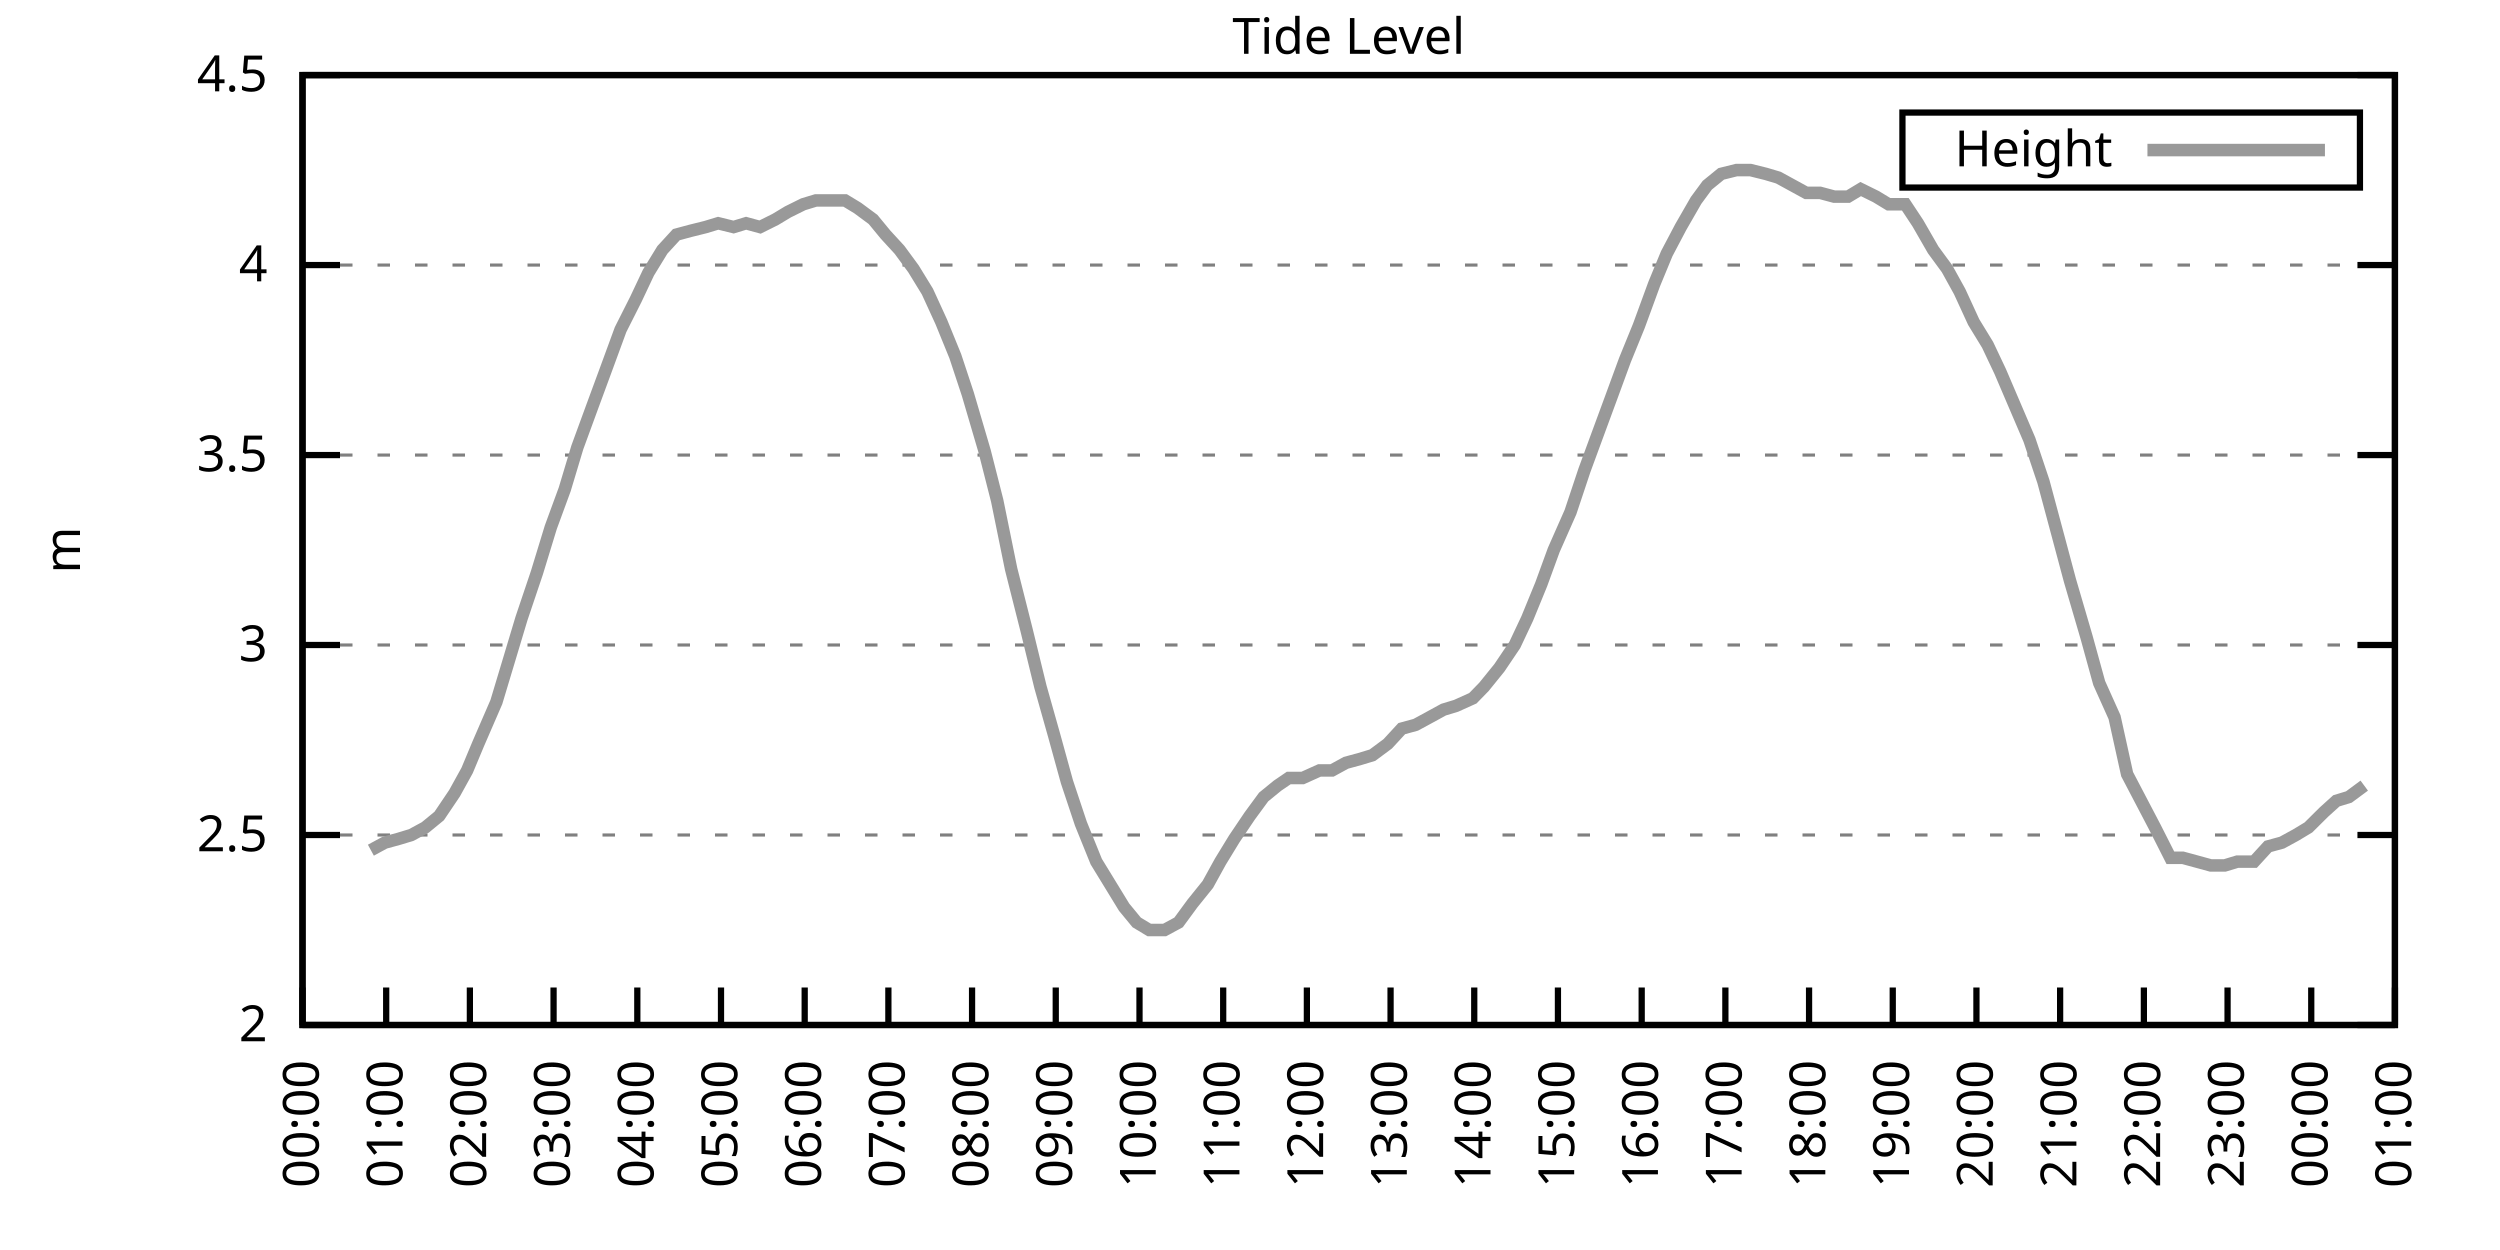
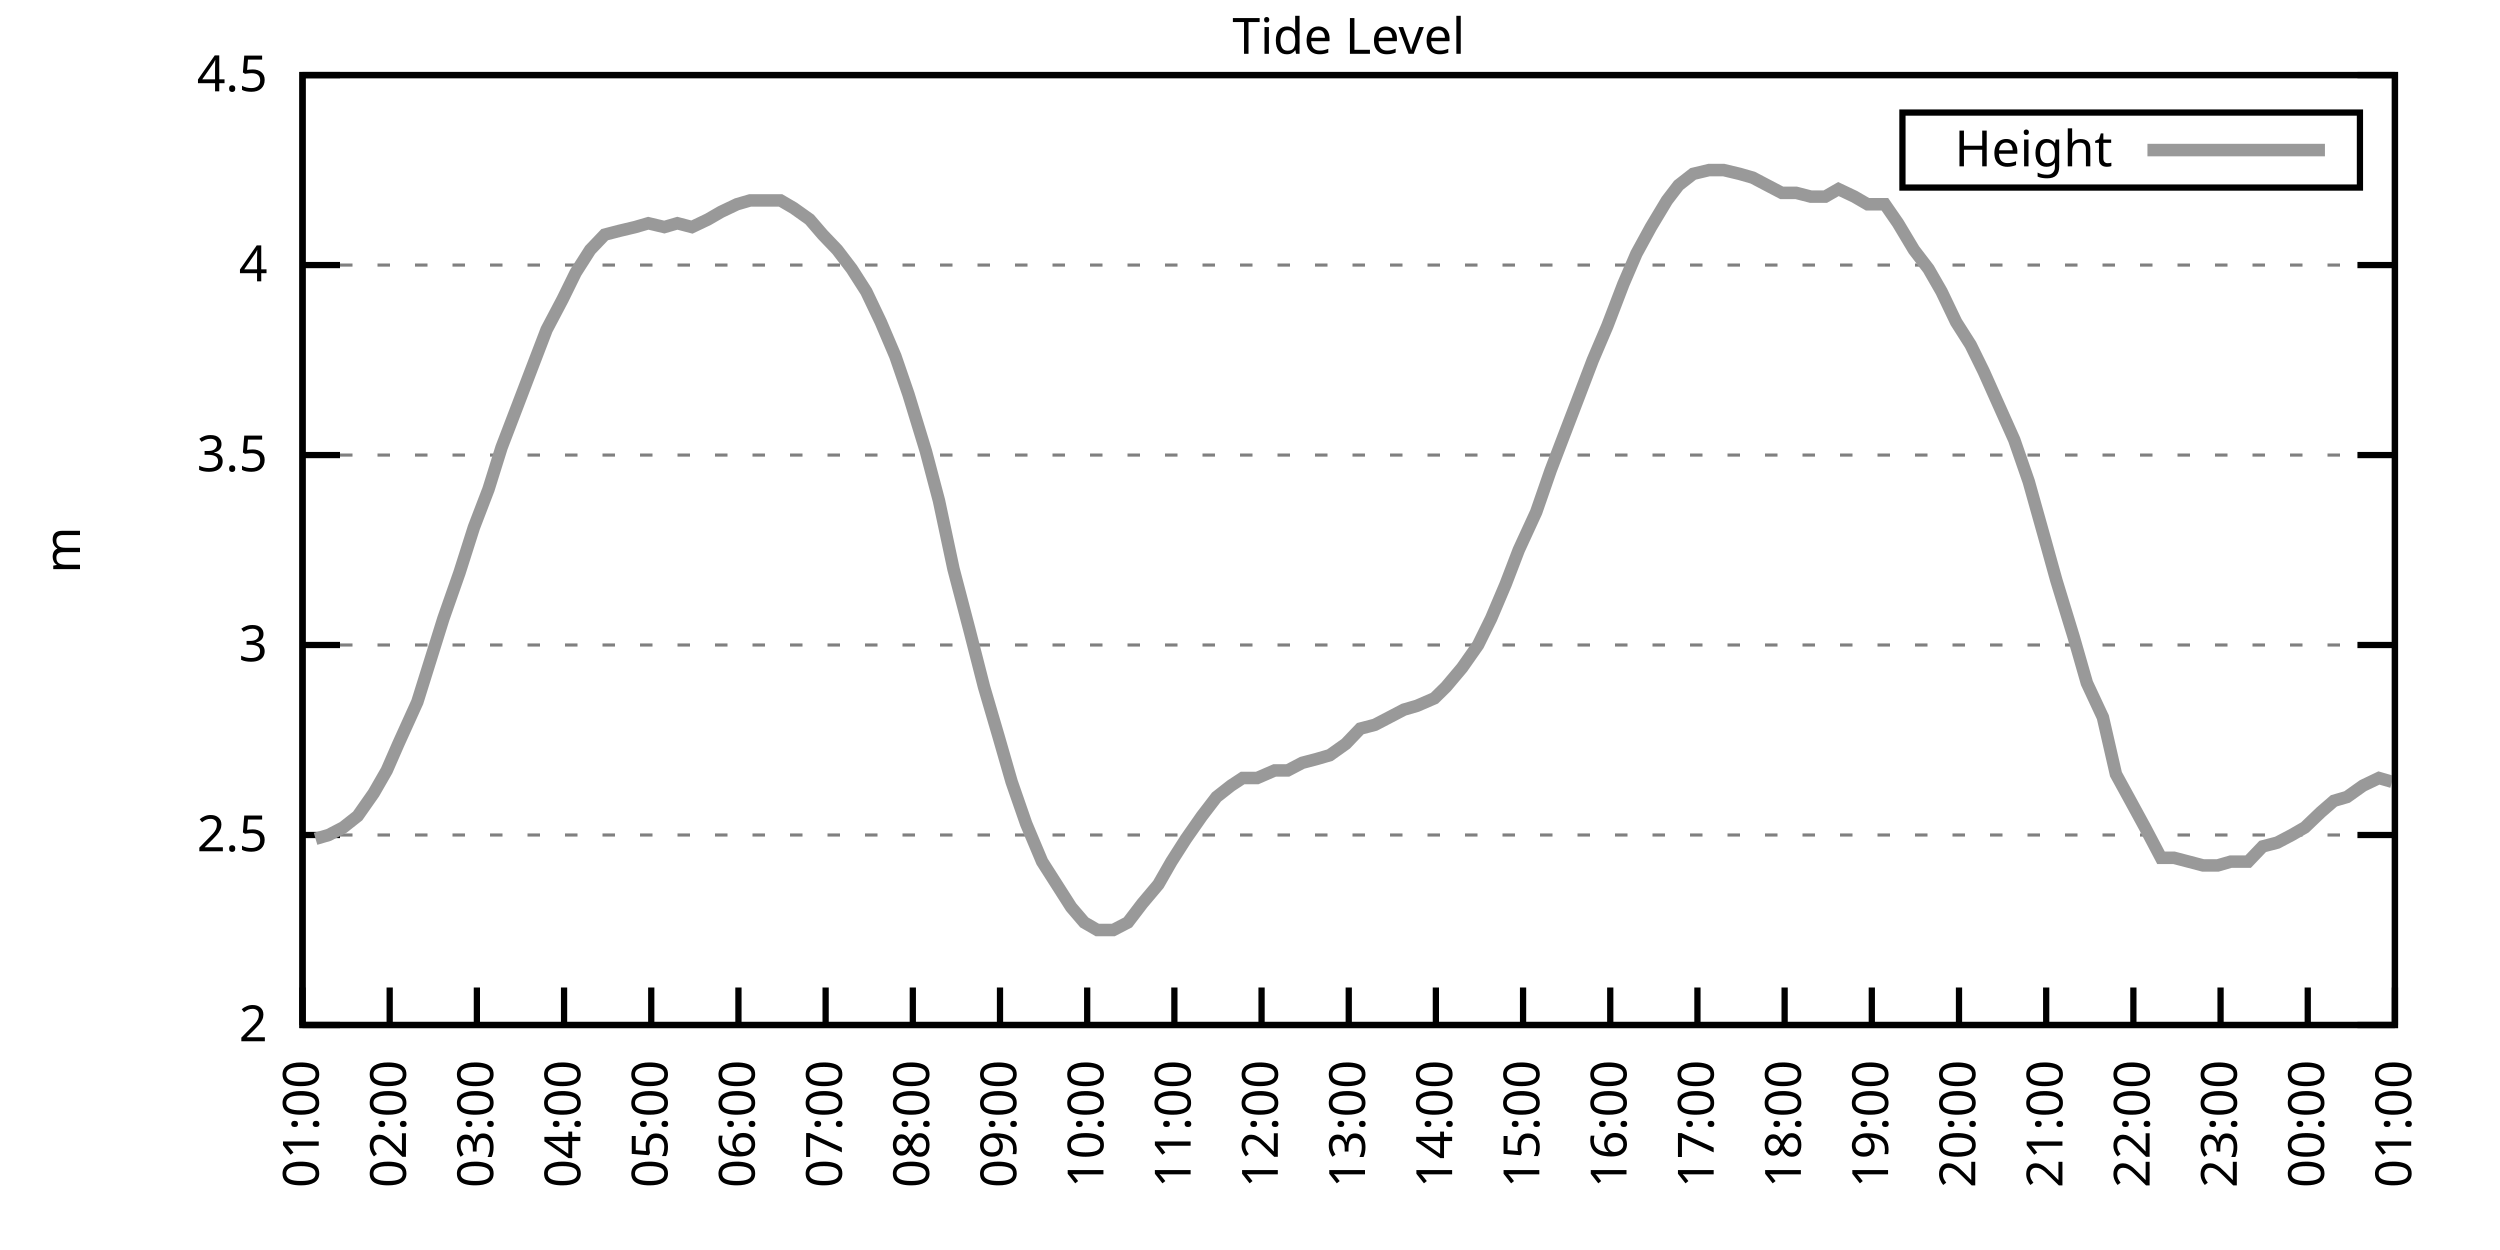
<svg xmlns="http://www.w3.org/2000/svg" xmlns:xlink="http://www.w3.org/1999/xlink" width="400" height="200" viewBox="0 0 400 200">
  <g id="gnuplot_canvas">
    <rect x="0" y="0" width="400" height="200" fill="none" />
    <defs>
      <circle id="gpDot" r="0.5" stroke-width="0.5" stroke="currentColor" />
      <path id="gpPt0" stroke-width="0.333" stroke="currentColor" d="M-1,0 h2 M0,-1 v2" />
      <path id="gpPt1" stroke-width="0.333" stroke="currentColor" d="M-1,-1 L1,1 M1,-1 L-1,1" />
      <path id="gpPt2" stroke-width="0.333" stroke="currentColor" d="M-1,0 L1,0 M0,-1 L0,1 M-1,-1 L1,1 M-1,1 L1,-1" />
      <rect id="gpPt3" stroke-width="0.333" stroke="currentColor" x="-1" y="-1" width="2" height="2" />
      <rect id="gpPt4" stroke-width="0.333" stroke="currentColor" fill="currentColor" x="-1" y="-1" width="2" height="2" />
      <circle id="gpPt5" stroke-width="0.333" stroke="currentColor" cx="0" cy="0" r="1" />
      <use xlink:href="#gpPt5" id="gpPt6" fill="currentColor" stroke="none" />
      <path id="gpPt7" stroke-width="0.333" stroke="currentColor" d="M0,-1.33 L-1.33,0.67 L1.33,0.67 z" />
      <use xlink:href="#gpPt7" id="gpPt8" fill="currentColor" stroke="none" />
      <use xlink:href="#gpPt7" id="gpPt9" stroke="currentColor" transform="rotate(180)" />
      <use xlink:href="#gpPt9" id="gpPt10" fill="currentColor" stroke="none" />
      <use xlink:href="#gpPt3" id="gpPt11" stroke="currentColor" transform="rotate(45)" />
      <use xlink:href="#gpPt11" id="gpPt12" fill="currentColor" stroke="none" />
      <path id="gpPt13" stroke-width="0.333" stroke="currentColor" d="M0,1.330 L1.265,0.411 L0.782,-1.067 L-0.782,-1.076 L-1.265,0.411 z" />
      <use xlink:href="#gpPt13" id="gpPt14" fill="currentColor" stroke="none" />
      <filter id="textbox" filterUnits="objectBoundingBox" x="0" y="0" height="1" width="1">
        <feFlood flood-color="white" flood-opacity="1" result="bgnd" />
        <feComposite in="SourceGraphic" in2="bgnd" operator="atop" />
      </filter>
      <filter id="greybox" filterUnits="objectBoundingBox" x="0" y="0" height="1" width="1">
        <feFlood flood-color="lightgrey" flood-opacity="1" result="grey" />
        <feComposite in="SourceGraphic" in2="grey" operator="atop" />
      </filter>
    </defs>
    <g fill="none" color="white" stroke="currentColor" stroke-width="1.00" stroke-linecap="butt" stroke-linejoin="miter">
</g>
    <g fill="none" color="black" stroke="currentColor" stroke-width="1.00" stroke-linecap="butt" stroke-linejoin="miter">
      <g stroke="none" shape-rendering="crispEdges">
        <polygon fill="rgb(255, 255, 255)" points="48.40,164.00 383.18,164.00 383.18,12.02 48.40,12.02 " />
      </g>
    </g>
    <g fill="none" color="black" stroke="currentColor" stroke-width="1.00" stroke-linecap="butt" stroke-linejoin="miter">
</g>
    <g fill="none" color="black" stroke="black" stroke-width="0.50" stroke-linecap="butt" stroke-linejoin="miter">
</g>
    <g fill="none" color="gray" stroke="currentColor" stroke-width="0.50" stroke-linecap="butt" stroke-linejoin="miter">
      <path stroke="gray" stroke-dasharray="2,4" class="gridline" d="M48.40,164.00 L383.19,164.00  " />
    </g>
    <g fill="none" color="gray" stroke="gray" stroke-width="1.00" stroke-linecap="butt" stroke-linejoin="miter">
</g>
    <g fill="none" color="black" stroke="currentColor" stroke-width="1.00" stroke-linecap="butt" stroke-linejoin="miter">
      <path stroke="black" d="M48.40,164.00 L54.40,164.00 M383.19,164.00 L377.19,164.00  " />
      <g transform="translate(42.80,166.60)" stroke="none" fill="black" font-family="Sans" font-size="8.00" text-anchor="end">
        <text>
          <tspan font-family="Sans"> 2</tspan>
        </text>
      </g>
    </g>
    <g fill="none" color="black" stroke="currentColor" stroke-width="1.00" stroke-linecap="butt" stroke-linejoin="miter">
</g>
    <g fill="none" color="black" stroke="black" stroke-width="0.50" stroke-linecap="butt" stroke-linejoin="miter">
</g>
    <g fill="none" color="gray" stroke="currentColor" stroke-width="0.50" stroke-linecap="butt" stroke-linejoin="miter">
      <path stroke="gray" stroke-dasharray="2,4" class="gridline" d="M48.40,133.60 L383.19,133.60  " />
    </g>
    <g fill="none" color="gray" stroke="gray" stroke-width="1.00" stroke-linecap="butt" stroke-linejoin="miter">
</g>
    <g fill="none" color="black" stroke="currentColor" stroke-width="1.00" stroke-linecap="butt" stroke-linejoin="miter">
      <path stroke="black" d="M48.40,133.60 L54.40,133.60 M383.19,133.60 L377.19,133.60  " />
      <g transform="translate(42.80,136.20)" stroke="none" fill="black" font-family="Sans" font-size="8.00" text-anchor="end">
        <text>
          <tspan font-family="Sans"> 2.5</tspan>
        </text>
      </g>
    </g>
    <g fill="none" color="black" stroke="currentColor" stroke-width="1.00" stroke-linecap="butt" stroke-linejoin="miter">
</g>
    <g fill="none" color="black" stroke="black" stroke-width="0.50" stroke-linecap="butt" stroke-linejoin="miter">
</g>
    <g fill="none" color="gray" stroke="currentColor" stroke-width="0.50" stroke-linecap="butt" stroke-linejoin="miter">
      <path stroke="gray" stroke-dasharray="2,4" class="gridline" d="M48.40,103.20 L383.19,103.20  " />
    </g>
    <g fill="none" color="gray" stroke="gray" stroke-width="1.00" stroke-linecap="butt" stroke-linejoin="miter">
</g>
    <g fill="none" color="black" stroke="currentColor" stroke-width="1.00" stroke-linecap="butt" stroke-linejoin="miter">
      <path stroke="black" d="M48.40,103.20 L54.40,103.20 M383.19,103.20 L377.19,103.20  " />
      <g transform="translate(42.80,105.80)" stroke="none" fill="black" font-family="Sans" font-size="8.00" text-anchor="end">
        <text>
          <tspan font-family="Sans"> 3</tspan>
        </text>
      </g>
    </g>
    <g fill="none" color="black" stroke="currentColor" stroke-width="1.00" stroke-linecap="butt" stroke-linejoin="miter">
</g>
    <g fill="none" color="black" stroke="black" stroke-width="0.50" stroke-linecap="butt" stroke-linejoin="miter">
</g>
    <g fill="none" color="gray" stroke="currentColor" stroke-width="0.50" stroke-linecap="butt" stroke-linejoin="miter">
      <path stroke="gray" stroke-dasharray="2,4" class="gridline" d="M48.40,72.81 L383.19,72.81  " />
    </g>
    <g fill="none" color="gray" stroke="gray" stroke-width="1.00" stroke-linecap="butt" stroke-linejoin="miter">
</g>
    <g fill="none" color="black" stroke="currentColor" stroke-width="1.00" stroke-linecap="butt" stroke-linejoin="miter">
      <path stroke="black" d="M48.40,72.81 L54.40,72.81 M383.19,72.81 L377.19,72.81  " />
      <g transform="translate(42.80,75.41)" stroke="none" fill="black" font-family="Sans" font-size="8.00" text-anchor="end">
        <text>
          <tspan font-family="Sans"> 3.5</tspan>
        </text>
      </g>
    </g>
    <g fill="none" color="black" stroke="currentColor" stroke-width="1.00" stroke-linecap="butt" stroke-linejoin="miter">
</g>
    <g fill="none" color="black" stroke="black" stroke-width="0.50" stroke-linecap="butt" stroke-linejoin="miter">
</g>
    <g fill="none" color="gray" stroke="currentColor" stroke-width="0.50" stroke-linecap="butt" stroke-linejoin="miter">
      <path stroke="gray" stroke-dasharray="2,4" class="gridline" d="M48.40,42.41 L383.19,42.41  " />
    </g>
    <g fill="none" color="gray" stroke="gray" stroke-width="1.00" stroke-linecap="butt" stroke-linejoin="miter">
</g>
    <g fill="none" color="black" stroke="currentColor" stroke-width="1.00" stroke-linecap="butt" stroke-linejoin="miter">
      <path stroke="black" d="M48.40,42.41 L54.40,42.41 M383.19,42.41 L377.19,42.41  " />
      <g transform="translate(42.80,45.01)" stroke="none" fill="black" font-family="Sans" font-size="8.00" text-anchor="end">
        <text>
          <tspan font-family="Sans"> 4</tspan>
        </text>
      </g>
    </g>
    <g fill="none" color="black" stroke="currentColor" stroke-width="1.00" stroke-linecap="butt" stroke-linejoin="miter">
</g>
    <g fill="none" color="black" stroke="black" stroke-width="0.50" stroke-linecap="butt" stroke-linejoin="miter">
</g>
    <g fill="none" color="gray" stroke="currentColor" stroke-width="0.50" stroke-linecap="butt" stroke-linejoin="miter">
      <path stroke="gray" stroke-dasharray="2,4" class="gridline" d="M48.40,12.01 L383.19,12.01  " />
    </g>
    <g fill="none" color="gray" stroke="gray" stroke-width="1.00" stroke-linecap="butt" stroke-linejoin="miter">
</g>
    <g fill="none" color="black" stroke="currentColor" stroke-width="1.00" stroke-linecap="butt" stroke-linejoin="miter">
      <path stroke="black" d="M48.40,12.01 L54.40,12.01 M383.19,12.01 L377.19,12.01  " />
      <g transform="translate(42.80,14.61)" stroke="none" fill="black" font-family="Sans" font-size="8.00" text-anchor="end">
        <text>
          <tspan font-family="Sans"> 4.5</tspan>
        </text>
      </g>
    </g>
    <g fill="none" color="black" stroke="currentColor" stroke-width="1.00" stroke-linecap="butt" stroke-linejoin="miter">
      <path stroke="black" d="M48.40,164.00 L48.40,158.00  " />
      <g transform="translate(51.00,169.60) rotate(270.00)" stroke="none" fill="black" font-family="Sans" font-size="8.00" text-anchor="end">
        <text>
-           <tspan font-family="Sans">00:00</tspan>
-         </text>
-       </g>
-     </g>
-     <g fill="none" color="black" stroke="currentColor" stroke-width="1.00" stroke-linecap="butt" stroke-linejoin="miter">
-       <path stroke="black" d="M61.79,164.00 L61.79,158.00  " />
-       <g transform="translate(64.39,169.60) rotate(270.00)" stroke="none" fill="black" font-family="Sans" font-size="8.00" text-anchor="end">
-         <text>
          <tspan font-family="Sans">01:00</tspan>
        </text>
      </g>
    </g>
    <g fill="none" color="black" stroke="currentColor" stroke-width="1.00" stroke-linecap="butt" stroke-linejoin="miter">
-       <path stroke="black" d="M75.18,164.00 L75.18,158.00  " />
-       <g transform="translate(77.78,169.60) rotate(270.00)" stroke="none" fill="black" font-family="Sans" font-size="8.00" text-anchor="end">
+       <path stroke="black" d="M62.35,164.00 L62.35,158.00  " />
+       <g transform="translate(64.95,169.60) rotate(270.00)" stroke="none" fill="black" font-family="Sans" font-size="8.00" text-anchor="end">
        <text>
          <tspan font-family="Sans">02:00</tspan>
        </text>
      </g>
    </g>
    <g fill="none" color="black" stroke="currentColor" stroke-width="1.00" stroke-linecap="butt" stroke-linejoin="miter">
-       <path stroke="black" d="M88.57,164.00 L88.57,158.00  " />
-       <g transform="translate(91.17,169.60) rotate(270.00)" stroke="none" fill="black" font-family="Sans" font-size="8.00" text-anchor="end">
+       <path stroke="black" d="M76.30,164.00 L76.30,158.00  " />
+       <g transform="translate(78.90,169.60) rotate(270.00)" stroke="none" fill="black" font-family="Sans" font-size="8.00" text-anchor="end">
        <text>
          <tspan font-family="Sans">03:00</tspan>
        </text>
      </g>
    </g>
    <g fill="none" color="black" stroke="currentColor" stroke-width="1.00" stroke-linecap="butt" stroke-linejoin="miter">
-       <path stroke="black" d="M101.97,164.00 L101.97,158.00  " />
-       <g transform="translate(104.57,169.60) rotate(270.00)" stroke="none" fill="black" font-family="Sans" font-size="8.00" text-anchor="end">
+       <path stroke="black" d="M90.25,164.00 L90.25,158.00  " />
+       <g transform="translate(92.85,169.60) rotate(270.00)" stroke="none" fill="black" font-family="Sans" font-size="8.00" text-anchor="end">
        <text>
          <tspan font-family="Sans">04:00</tspan>
        </text>
      </g>
    </g>
    <g fill="none" color="black" stroke="currentColor" stroke-width="1.00" stroke-linecap="butt" stroke-linejoin="miter">
-       <path stroke="black" d="M115.36,164.00 L115.36,158.00  " />
-       <g transform="translate(117.96,169.60) rotate(270.00)" stroke="none" fill="black" font-family="Sans" font-size="8.00" text-anchor="end">
+       <path stroke="black" d="M104.20,164.00 L104.20,158.00  " />
+       <g transform="translate(106.80,169.60) rotate(270.00)" stroke="none" fill="black" font-family="Sans" font-size="8.00" text-anchor="end">
        <text>
          <tspan font-family="Sans">05:00</tspan>
        </text>
      </g>
    </g>
    <g fill="none" color="black" stroke="currentColor" stroke-width="1.00" stroke-linecap="butt" stroke-linejoin="miter">
-       <path stroke="black" d="M128.75,164.00 L128.75,158.00  " />
-       <g transform="translate(131.35,169.60) rotate(270.00)" stroke="none" fill="black" font-family="Sans" font-size="8.00" text-anchor="end">
+       <path stroke="black" d="M118.15,164.00 L118.15,158.00  " />
+       <g transform="translate(120.75,169.60) rotate(270.00)" stroke="none" fill="black" font-family="Sans" font-size="8.00" text-anchor="end">
        <text>
          <tspan font-family="Sans">06:00</tspan>
        </text>
      </g>
    </g>
    <g fill="none" color="black" stroke="currentColor" stroke-width="1.00" stroke-linecap="butt" stroke-linejoin="miter">
-       <path stroke="black" d="M142.14,164.00 L142.14,158.00  " />
-       <g transform="translate(144.74,169.60) rotate(270.00)" stroke="none" fill="black" font-family="Sans" font-size="8.00" text-anchor="end">
+       <path stroke="black" d="M132.10,164.00 L132.10,158.00  " />
+       <g transform="translate(134.70,169.60) rotate(270.00)" stroke="none" fill="black" font-family="Sans" font-size="8.00" text-anchor="end">
        <text>
          <tspan font-family="Sans">07:00</tspan>
        </text>
      </g>
    </g>
    <g fill="none" color="black" stroke="currentColor" stroke-width="1.00" stroke-linecap="butt" stroke-linejoin="miter">
-       <path stroke="black" d="M155.53,164.00 L155.53,158.00  " />
-       <g transform="translate(158.13,169.60) rotate(270.00)" stroke="none" fill="black" font-family="Sans" font-size="8.00" text-anchor="end">
+       <path stroke="black" d="M146.05,164.00 L146.05,158.00  " />
+       <g transform="translate(148.65,169.60) rotate(270.00)" stroke="none" fill="black" font-family="Sans" font-size="8.00" text-anchor="end">
        <text>
          <tspan font-family="Sans">08:00</tspan>
        </text>
      </g>
    </g>
    <g fill="none" color="black" stroke="currentColor" stroke-width="1.00" stroke-linecap="butt" stroke-linejoin="miter">
-       <path stroke="black" d="M168.92,164.00 L168.92,158.00  " />
-       <g transform="translate(171.52,169.60) rotate(270.00)" stroke="none" fill="black" font-family="Sans" font-size="8.00" text-anchor="end">
+       <path stroke="black" d="M160.00,164.00 L160.00,158.00  " />
+       <g transform="translate(162.60,169.60) rotate(270.00)" stroke="none" fill="black" font-family="Sans" font-size="8.00" text-anchor="end">
        <text>
          <tspan font-family="Sans">09:00</tspan>
        </text>
      </g>
    </g>
    <g fill="none" color="black" stroke="currentColor" stroke-width="1.00" stroke-linecap="butt" stroke-linejoin="miter">
-       <path stroke="black" d="M182.32,164.00 L182.32,158.00  " />
-       <g transform="translate(184.92,169.60) rotate(270.00)" stroke="none" fill="black" font-family="Sans" font-size="8.00" text-anchor="end">
+       <path stroke="black" d="M173.95,164.00 L173.95,158.00  " />
+       <g transform="translate(176.55,169.60) rotate(270.00)" stroke="none" fill="black" font-family="Sans" font-size="8.00" text-anchor="end">
        <text>
          <tspan font-family="Sans">10:00</tspan>
        </text>
      </g>
    </g>
    <g fill="none" color="black" stroke="currentColor" stroke-width="1.00" stroke-linecap="butt" stroke-linejoin="miter">
-       <path stroke="black" d="M195.71,164.00 L195.71,158.00  " />
-       <g transform="translate(198.31,169.60) rotate(270.00)" stroke="none" fill="black" font-family="Sans" font-size="8.00" text-anchor="end">
+       <path stroke="black" d="M187.90,164.00 L187.90,158.00  " />
+       <g transform="translate(190.50,169.60) rotate(270.00)" stroke="none" fill="black" font-family="Sans" font-size="8.00" text-anchor="end">
        <text>
          <tspan font-family="Sans">11:00</tspan>
        </text>
      </g>
    </g>
    <g fill="none" color="black" stroke="currentColor" stroke-width="1.00" stroke-linecap="butt" stroke-linejoin="miter">
-       <path stroke="black" d="M209.10,164.00 L209.10,158.00  " />
-       <g transform="translate(211.70,169.60) rotate(270.00)" stroke="none" fill="black" font-family="Sans" font-size="8.00" text-anchor="end">
+       <path stroke="black" d="M201.85,164.00 L201.85,158.00  " />
+       <g transform="translate(204.45,169.60) rotate(270.00)" stroke="none" fill="black" font-family="Sans" font-size="8.00" text-anchor="end">
        <text>
          <tspan font-family="Sans">12:00</tspan>
        </text>
      </g>
    </g>
    <g fill="none" color="black" stroke="currentColor" stroke-width="1.00" stroke-linecap="butt" stroke-linejoin="miter">
-       <path stroke="black" d="M222.49,164.00 L222.49,158.00  " />
-       <g transform="translate(225.09,169.60) rotate(270.00)" stroke="none" fill="black" font-family="Sans" font-size="8.00" text-anchor="end">
+       <path stroke="black" d="M215.80,164.00 L215.80,158.00  " />
+       <g transform="translate(218.40,169.60) rotate(270.00)" stroke="none" fill="black" font-family="Sans" font-size="8.00" text-anchor="end">
        <text>
          <tspan font-family="Sans">13:00</tspan>
        </text>
      </g>
    </g>
    <g fill="none" color="black" stroke="currentColor" stroke-width="1.00" stroke-linecap="butt" stroke-linejoin="miter">
-       <path stroke="black" d="M235.88,164.00 L235.88,158.00  " />
-       <g transform="translate(238.48,169.60) rotate(270.00)" stroke="none" fill="black" font-family="Sans" font-size="8.00" text-anchor="end">
+       <path stroke="black" d="M229.74,164.00 L229.74,158.00  " />
+       <g transform="translate(232.34,169.60) rotate(270.00)" stroke="none" fill="black" font-family="Sans" font-size="8.00" text-anchor="end">
        <text>
          <tspan font-family="Sans">14:00</tspan>
        </text>
      </g>
    </g>
    <g fill="none" color="black" stroke="currentColor" stroke-width="1.00" stroke-linecap="butt" stroke-linejoin="miter">
-       <path stroke="black" d="M249.27,164.00 L249.27,158.00  " />
-       <g transform="translate(251.87,169.60) rotate(270.00)" stroke="none" fill="black" font-family="Sans" font-size="8.00" text-anchor="end">
+       <path stroke="black" d="M243.69,164.00 L243.69,158.00  " />
+       <g transform="translate(246.29,169.60) rotate(270.00)" stroke="none" fill="black" font-family="Sans" font-size="8.00" text-anchor="end">
        <text>
          <tspan font-family="Sans">15:00</tspan>
        </text>
      </g>
    </g>
    <g fill="none" color="black" stroke="currentColor" stroke-width="1.00" stroke-linecap="butt" stroke-linejoin="miter">
-       <path stroke="black" d="M262.67,164.00 L262.67,158.00  " />
-       <g transform="translate(265.27,169.60) rotate(270.00)" stroke="none" fill="black" font-family="Sans" font-size="8.00" text-anchor="end">
+       <path stroke="black" d="M257.64,164.00 L257.64,158.00  " />
+       <g transform="translate(260.24,169.60) rotate(270.00)" stroke="none" fill="black" font-family="Sans" font-size="8.00" text-anchor="end">
        <text>
          <tspan font-family="Sans">16:00</tspan>
        </text>
      </g>
    </g>
    <g fill="none" color="black" stroke="currentColor" stroke-width="1.00" stroke-linecap="butt" stroke-linejoin="miter">
-       <path stroke="black" d="M276.06,164.00 L276.06,158.00  " />
-       <g transform="translate(278.66,169.60) rotate(270.00)" stroke="none" fill="black" font-family="Sans" font-size="8.00" text-anchor="end">
+       <path stroke="black" d="M271.59,164.00 L271.59,158.00  " />
+       <g transform="translate(274.19,169.60) rotate(270.00)" stroke="none" fill="black" font-family="Sans" font-size="8.00" text-anchor="end">
        <text>
          <tspan font-family="Sans">17:00</tspan>
        </text>
      </g>
    </g>
    <g fill="none" color="black" stroke="currentColor" stroke-width="1.00" stroke-linecap="butt" stroke-linejoin="miter">
-       <path stroke="black" d="M289.45,164.00 L289.45,158.00  " />
-       <g transform="translate(292.05,169.60) rotate(270.00)" stroke="none" fill="black" font-family="Sans" font-size="8.00" text-anchor="end">
+       <path stroke="black" d="M285.54,164.00 L285.54,158.00  " />
+       <g transform="translate(288.14,169.60) rotate(270.00)" stroke="none" fill="black" font-family="Sans" font-size="8.00" text-anchor="end">
        <text>
          <tspan font-family="Sans">18:00</tspan>
        </text>
      </g>
    </g>
    <g fill="none" color="black" stroke="currentColor" stroke-width="1.00" stroke-linecap="butt" stroke-linejoin="miter">
-       <path stroke="black" d="M302.84,164.00 L302.84,158.00  " />
-       <g transform="translate(305.44,169.60) rotate(270.00)" stroke="none" fill="black" font-family="Sans" font-size="8.00" text-anchor="end">
+       <path stroke="black" d="M299.49,164.00 L299.49,158.00  " />
+       <g transform="translate(302.09,169.60) rotate(270.00)" stroke="none" fill="black" font-family="Sans" font-size="8.00" text-anchor="end">
        <text>
          <tspan font-family="Sans">19:00</tspan>
        </text>
      </g>
    </g>
    <g fill="none" color="black" stroke="currentColor" stroke-width="1.00" stroke-linecap="butt" stroke-linejoin="miter">
-       <path stroke="black" d="M316.23,164.00 L316.23,158.00  " />
-       <g transform="translate(318.83,169.60) rotate(270.00)" stroke="none" fill="black" font-family="Sans" font-size="8.00" text-anchor="end">
+       <path stroke="black" d="M313.44,164.00 L313.44,158.00  " />
+       <g transform="translate(316.04,169.60) rotate(270.00)" stroke="none" fill="black" font-family="Sans" font-size="8.00" text-anchor="end">
        <text>
          <tspan font-family="Sans">20:00</tspan>
        </text>
      </g>
    </g>
    <g fill="none" color="black" stroke="currentColor" stroke-width="1.00" stroke-linecap="butt" stroke-linejoin="miter">
-       <path stroke="black" d="M329.62,164.00 L329.62,158.00  " />
-       <g transform="translate(332.22,169.60) rotate(270.00)" stroke="none" fill="black" font-family="Sans" font-size="8.00" text-anchor="end">
+       <path stroke="black" d="M327.39,164.00 L327.39,158.00  " />
+       <g transform="translate(329.99,169.60) rotate(270.00)" stroke="none" fill="black" font-family="Sans" font-size="8.00" text-anchor="end">
        <text>
          <tspan font-family="Sans">21:00</tspan>
        </text>
      </g>
    </g>
    <g fill="none" color="black" stroke="currentColor" stroke-width="1.00" stroke-linecap="butt" stroke-linejoin="miter">
-       <path stroke="black" d="M343.02,164.00 L343.02,158.00  " />
-       <g transform="translate(345.62,169.60) rotate(270.00)" stroke="none" fill="black" font-family="Sans" font-size="8.00" text-anchor="end">
+       <path stroke="black" d="M341.34,164.00 L341.34,158.00  " />
+       <g transform="translate(343.94,169.60) rotate(270.00)" stroke="none" fill="black" font-family="Sans" font-size="8.00" text-anchor="end">
        <text>
          <tspan font-family="Sans">22:00</tspan>
        </text>
      </g>
    </g>
    <g fill="none" color="black" stroke="currentColor" stroke-width="1.00" stroke-linecap="butt" stroke-linejoin="miter">
-       <path stroke="black" d="M356.41,164.00 L356.41,158.00  " />
-       <g transform="translate(359.01,169.60) rotate(270.00)" stroke="none" fill="black" font-family="Sans" font-size="8.00" text-anchor="end">
+       <path stroke="black" d="M355.29,164.00 L355.29,158.00  " />
+       <g transform="translate(357.89,169.60) rotate(270.00)" stroke="none" fill="black" font-family="Sans" font-size="8.00" text-anchor="end">
        <text>
          <tspan font-family="Sans">23:00</tspan>
        </text>
      </g>
    </g>
    <g fill="none" color="black" stroke="currentColor" stroke-width="1.00" stroke-linecap="butt" stroke-linejoin="miter">
-       <path stroke="black" d="M369.80,164.00 L369.80,158.00  " />
-       <g transform="translate(372.40,169.60) rotate(270.00)" stroke="none" fill="black" font-family="Sans" font-size="8.00" text-anchor="end">
+       <path stroke="black" d="M369.24,164.00 L369.24,158.00  " />
+       <g transform="translate(371.84,169.60) rotate(270.00)" stroke="none" fill="black" font-family="Sans" font-size="8.00" text-anchor="end">
        <text>
          <tspan font-family="Sans">00:00</tspan>
        </text>
      </g>
    </g>
    <g fill="none" color="black" stroke="currentColor" stroke-width="1.00" stroke-linecap="butt" stroke-linejoin="miter">
      <path stroke="black" d="M383.19,164.00 L383.19,158.00  " />
      <g transform="translate(385.79,169.60) rotate(270.00)" stroke="none" fill="black" font-family="Sans" font-size="8.00" text-anchor="end">
        <text>
          <tspan font-family="Sans">01:00</tspan>
        </text>
      </g>
    </g>
    <g fill="none" color="black" stroke="currentColor" stroke-width="1.00" stroke-linecap="butt" stroke-linejoin="miter">
</g>
    <g fill="none" color="black" stroke="currentColor" stroke-width="1.00" stroke-linecap="butt" stroke-linejoin="miter">
      <path stroke="black" d="M48.40,12.01 L48.40,164.00 L383.19,164.00 L383.19,12.01 L48.40,12.01 Z  " />
    </g>
    <g fill="none" color="black" stroke="currentColor" stroke-width="1.00" stroke-linecap="butt" stroke-linejoin="miter">
</g>
    <g fill="none" color="black" stroke="currentColor" stroke-width="1.00" stroke-linecap="butt" stroke-linejoin="miter">
      <path stroke="black" d="M304.39,30.01 L304.39,18.01 L377.59,18.01 L377.59,30.01 L304.39,30.01 Z  " />
    </g>
    <g id="Tide_level_plot_1">
      <g fill="none" color="white" stroke="black" stroke-width="2.00" stroke-linecap="butt" stroke-linejoin="miter">
</g>
      <g fill="none" color="black" stroke="currentColor" stroke-width="2.00" stroke-linecap="butt" stroke-linejoin="miter">
        <g transform="translate(337.99,26.61)" stroke="none" fill="black" font-family="Sans" font-size="8.00" text-anchor="end">
          <text>
            <tspan font-family="Sans">Height</tspan>
          </text>
        </g>
      </g>
      <g fill="none" color="black" stroke="currentColor" stroke-width="2.00" stroke-linecap="butt" stroke-linejoin="miter">
-         <path stroke="rgb(153, 153, 153)" d="M343.59,24.01 L371.99,24.01 M59.34,136.03 L61.57,134.82 L63.80,134.21 L65.81,133.60 L68.04,132.39 L70.27,130.56   L72.73,126.91 L74.74,123.27 L76.52,119.01 L79.42,112.32 L81.43,105.64 L83.44,98.95 L85.90,91.65 L88.13,84.36   L90.36,78.28 L92.37,71.59 L94.82,64.90 L97.06,58.82 L99.29,52.74 L101.74,47.88 L103.75,43.62 L105.98,39.98   L108.22,37.54 L110.45,36.94 L112.90,36.33 L114.91,35.72 L117.37,36.33 L119.38,35.72 L121.61,36.33 L124.06,35.11   L126.07,33.90 L128.53,32.68 L130.54,32.07 L132.77,32.07 L135.22,32.07 L137.23,33.29 L139.69,35.11 L141.69,37.54   L143.93,39.98 L146.16,43.02 L148.39,46.66 L150.62,51.53 L152.85,57.00 L154.86,63.08 L157.54,72.20 L159.55,80.10   L161.78,91.04 L164.24,100.77 L166.47,109.89 L168.70,117.80 L170.71,125.09 L172.94,131.78 L175.40,137.86 L179.86,145.15   L181.87,147.59 L183.88,148.80 L186.33,148.80 L188.57,147.59 L190.80,144.55 L193.25,141.51 L195.26,137.86 L197.49,134.21   L199.95,130.56 L202.18,127.52 L204.41,125.70 L206.20,124.48 L208.43,124.48 L211.11,123.27 L213.12,123.27 L215.35,122.05   L217.58,121.44 L219.59,120.83 L222.04,119.01 L224.28,116.58 L226.51,115.97 L228.74,114.76 L230.97,113.54 L232.98,112.93   L235.66,111.72 L237.44,109.89 L239.90,106.85 L242.36,103.20 L244.36,98.95 L246.60,93.48 L248.60,88.00 L251.28,81.93   L253.51,75.24 L255.52,69.77 L257.76,63.69 L259.99,57.61 L262.22,52.14 L264.67,45.45 L266.68,40.58 L268.92,36.33   L271.37,32.07 L273.16,29.64 L275.39,27.82 L277.84,27.21 L280.07,27.21 L282.53,27.82 L284.54,28.42 L286.77,29.64   L289.00,30.86 L291.23,30.86 L293.47,31.46 L295.70,31.46 L297.71,30.25 L300.16,31.46 L302.17,32.68 L304.85,32.68   L306.86,35.72 L309.31,39.98 L311.54,43.02 L313.55,46.66 L315.79,51.53 L318.02,55.18 L320.03,59.43 L324.71,70.37   L326.95,77.06 L329.40,86.18 L331.19,92.87 L333.86,101.99 L335.87,109.28 L338.33,114.76 L340.34,123.87 L342.57,128.13   L344.80,132.39 L347.26,137.25 L349.26,137.25 L351.50,137.86 L353.73,138.47 L355.96,138.47 L357.97,137.86 L360.65,137.86   L362.88,135.43 L365.11,134.82 L367.34,133.60 L369.35,132.39 L371.81,129.95 L373.82,128.13 L375.82,127.52 L378.28,125.70    " />
+         <path stroke="rgb(153, 153, 153)" d="M343.59,24.01 L371.99,24.01 M50.49,134.21 L52.58,133.60 L54.91,132.39 L57.23,130.56 L59.79,126.91 L61.88,123.27   L63.74,119.01 L66.77,112.32 L68.86,105.64 L70.95,98.95 L73.51,91.65 L75.83,84.36 L78.16,78.28 L80.25,71.59   L82.81,64.90 L85.13,58.82 L87.46,52.74 L90.02,47.88 L92.11,43.62 L94.43,39.98 L96.76,37.54 L99.08,36.94   L101.64,36.33 L103.73,35.72 L106.29,36.33 L108.38,35.72 L110.71,36.33 L113.27,35.11 L115.36,33.90 L117.92,32.68   L120.01,32.07 L122.33,32.07 L124.89,32.07 L126.98,33.29 L129.54,35.11 L131.63,37.54 L133.96,39.98 L136.28,43.02   L138.61,46.66 L140.93,51.53 L143.26,57.00 L145.35,63.08 L148.14,72.20 L150.23,80.10 L152.56,91.04 L155.11,100.77   L157.44,109.89 L159.76,117.80 L161.86,125.09 L164.18,131.78 L166.74,137.86 L171.39,145.15 L173.48,147.59 L175.57,148.80   L178.13,148.80 L180.46,147.59 L182.78,144.55 L185.34,141.51 L187.43,137.86 L189.76,134.21 L192.31,130.56 L194.64,127.52   L196.96,125.70 L198.82,124.48 L201.15,124.48 L203.94,123.27 L206.03,123.27 L208.36,122.05 L210.68,121.44 L212.77,120.83   L215.33,119.01 L217.65,116.58 L219.98,115.97 L222.30,114.76 L224.63,113.54 L226.72,112.93 L229.51,111.72 L231.37,109.89   L233.93,106.85 L236.49,103.20 L238.58,98.95 L240.90,93.48 L243.00,88.00 L245.79,81.93 L248.11,75.24 L250.20,69.77   L252.53,63.69 L254.85,57.61 L257.18,52.14 L259.74,45.45 L261.83,40.58 L264.15,36.33 L266.71,32.07 L268.57,29.64   L270.90,27.82 L273.45,27.21 L275.78,27.21 L278.34,27.82 L280.43,28.42 L282.75,29.64 L285.08,30.86 L287.40,30.86   L289.73,31.46 L292.05,31.46 L294.15,30.25 L296.70,31.46 L298.80,32.68 L301.58,32.68 L303.68,35.72 L306.23,39.98   L308.56,43.02 L310.65,46.66 L312.98,51.53 L315.30,55.18 L317.39,59.43 L322.28,70.37 L324.60,77.06 L327.16,86.18   L329.02,92.87 L331.81,101.99 L333.90,109.28 L336.46,114.76 L338.55,123.87 L340.88,128.13 L343.20,132.39 L345.76,137.25   L347.85,137.25 L350.18,137.86 L352.50,138.47 L354.83,138.47 L356.92,137.86 L359.71,137.86 L362.03,135.43 L364.36,134.82   L366.68,133.60 L368.78,132.39 L371.33,129.95 L373.43,128.13 L375.52,127.52 L378.08,125.70 L380.63,124.48 L382.73,125.09    " />
      </g>
    </g>
    <g fill="none" color="black" stroke="currentColor" stroke-width="2.00" stroke-linecap="butt" stroke-linejoin="miter">
</g>
    <g fill="none" color="black" stroke="black" stroke-width="1.00" stroke-linecap="butt" stroke-linejoin="miter">
</g>
    <g fill="none" color="black" stroke="currentColor" stroke-width="1.00" stroke-linecap="butt" stroke-linejoin="miter">
      <path stroke="black" d="M48.40,12.01 L48.40,164.00 L383.19,164.00 L383.19,12.01 L48.40,12.01 Z  " />
      <g transform="translate(12.80,88.01) rotate(270.00)" stroke="none" fill="black" font-family="Sans" font-size="8.00" text-anchor="middle">
        <text>
          <tspan font-family="Sans">m</tspan>
        </text>
      </g>
    </g>
    <g fill="none" color="black" stroke="currentColor" stroke-width="1.00" stroke-linecap="butt" stroke-linejoin="miter">
</g>
    <g fill="none" color="black" stroke="currentColor" stroke-width="1.00" stroke-linecap="butt" stroke-linejoin="miter">
      <g transform="translate(215.79,8.61)" stroke="none" fill="black" font-family="Sans" font-size="8.00" text-anchor="middle">
        <text>
          <tspan font-family="Sans">Tide Level</tspan>
        </text>
      </g>
    </g>
    <g fill="none" color="black" stroke="currentColor" stroke-width="1.00" stroke-linecap="butt" stroke-linejoin="miter">
</g>
  </g>
</svg>
